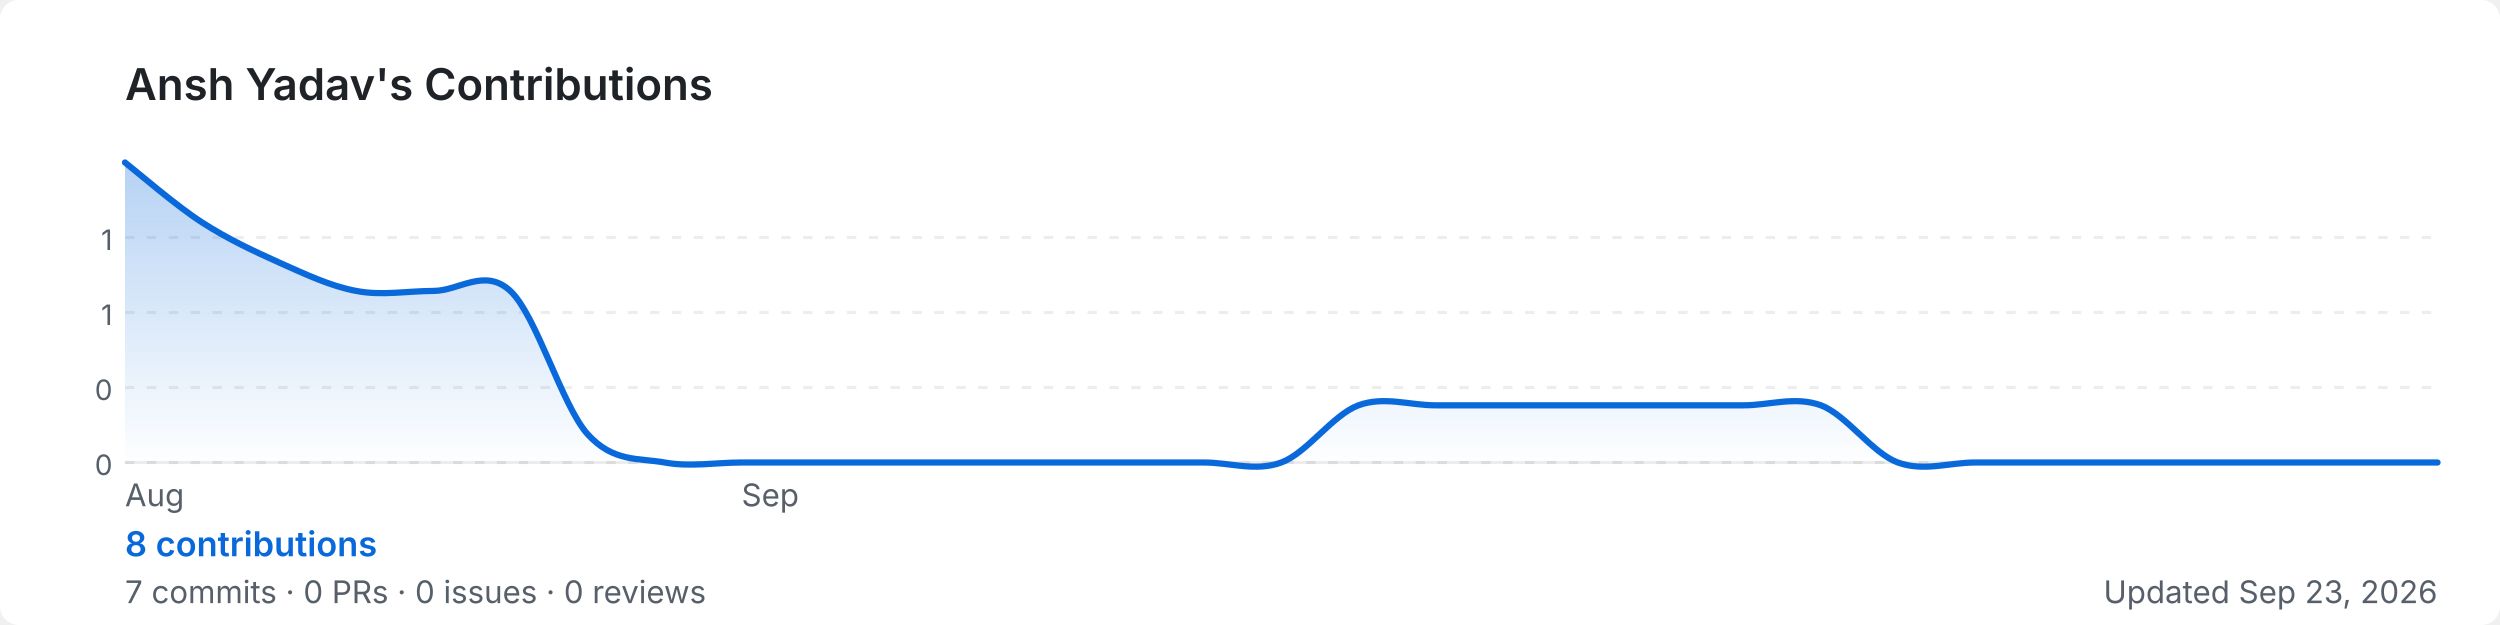
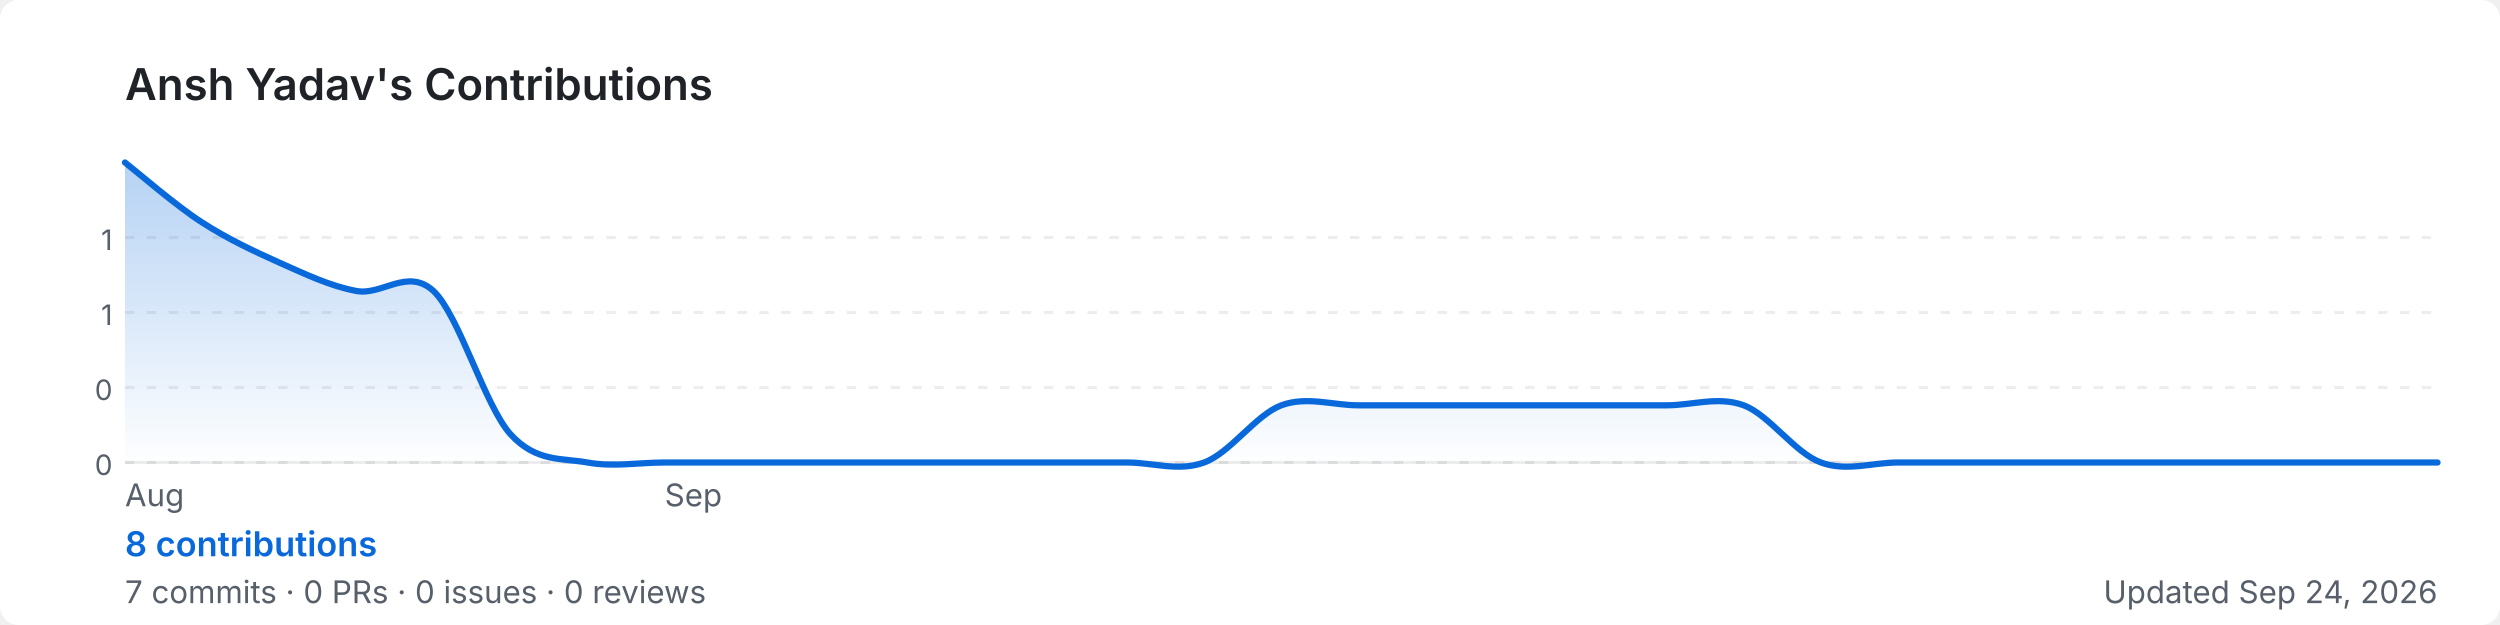
<svg xmlns="http://www.w3.org/2000/svg" width="800" height="200" viewBox="0 0 800 200" role="img" aria-label="Ansh Yadav's GitHub contribution graph">
  <defs>
-     <linearGradient id="area-onksl" x1="0" y1="0" x2="0" y2="1">
+     <linearGradient id="area-troei" x1="0" y1="0" x2="0" y2="1">
      <stop offset="0%" stop-color="rgba(9,105,218,0.3)" />
      <stop offset="100%" stop-color="rgba(9,105,218,0)" />
    </linearGradient>
  </defs>
  <rect width="800" height="200" rx="6" fill="#ffffff" />
  <text x="40" y="32" font-size="14" font-weight="600" fill="#1f2328" font-family="-apple-system,BlinkMacSystemFont,'Segoe UI',sans-serif">
    Ansh Yadav's Contributions
  </text>
  <line x1="40" y1="76.0" x2="780" y2="76.0" stroke="rgba(27,31,35,0.08)" stroke-width="1" stroke-dasharray="3,4" />
  <text x="36" y="80.0" font-size="9" fill="#57606a" font-family="-apple-system,BlinkMacSystemFont,'Segoe UI',sans-serif" text-anchor="end">1</text>
  <line x1="40" y1="100.0" x2="780" y2="100.0" stroke="rgba(27,31,35,0.08)" stroke-width="1" stroke-dasharray="3,4" />
  <text x="36" y="104.0" font-size="9" fill="#57606a" font-family="-apple-system,BlinkMacSystemFont,'Segoe UI',sans-serif" text-anchor="end">1</text>
  <line x1="40" y1="124.0" x2="780" y2="124.0" stroke="rgba(27,31,35,0.08)" stroke-width="1" stroke-dasharray="3,4" />
  <text x="36" y="128.0" font-size="9" fill="#57606a" font-family="-apple-system,BlinkMacSystemFont,'Segoe UI',sans-serif" text-anchor="end">0</text>
  <line x1="40" y1="148.0" x2="780" y2="148.0" stroke="rgba(27,31,35,0.08)" stroke-width="1" stroke-dasharray="3,4" />
  <text x="36" y="152.0" font-size="9" fill="#57606a" font-family="-apple-system,BlinkMacSystemFont,'Segoe UI',sans-serif" text-anchor="end">0</text>
  <line x1="40" y1="148" x2="780" y2="148" stroke="rgba(27,31,35,0.08)" stroke-width="1" />
-   <path d="M 40.0,52.0 C 44.1,55.2 56.4,65.9 64.7,71.2 C 72.9,76.5 81.1,80.3 89.3,84.0 C 97.6,87.7 105.8,91.6 114.0,93.1 C 122.2,94.7 130.4,93.1 138.7,93.1 C 146.9,93.1 155.1,85.5 163.3,93.1 C 171.6,100.8 179.8,129.7 188.0,138.9 C 196.2,148.0 204.4,146.5 212.7,148.0 C 220.9,149.5 229.1,148.0 237.3,148.0 C 245.6,148.0 253.8,148.0 262.0,148.0 C 270.2,148.0 278.4,148.0 286.7,148.0 C 294.9,148.0 303.1,148.0 311.3,148.0 C 319.6,148.0 327.8,148.0 336.0,148.0 C 344.2,148.0 352.4,148.0 360.7,148.0 C 368.9,148.0 377.1,148.0 385.3,148.0 C 393.6,148.0 401.8,151.0 410.0,148.0 C 418.2,145.0 426.4,132.8 434.7,129.7 C 442.9,126.7 451.1,129.7 459.3,129.7 C 467.6,129.7 475.8,129.7 484.0,129.7 C 492.2,129.7 500.4,129.7 508.7,129.7 C 516.9,129.7 525.1,129.7 533.3,129.7 C 541.6,129.7 549.8,129.7 558.0,129.7 C 566.2,129.7 574.4,126.7 582.7,129.7 C 590.9,132.8 599.1,145.0 607.3,148.0 C 615.6,151.0 623.8,148.0 632.0,148.0 C 640.2,148.0 648.4,148.0 656.7,148.0 C 664.9,148.0 673.1,148.0 681.3,148.0 C 689.6,148.0 697.8,148.0 706.0,148.0 C 714.2,148.0 722.4,148.0 730.7,148.0 C 738.9,148.0 747.1,148.0 755.3,148.0 C 763.6,148.0 775.9,148.0 780.0,148.0 L 780.0,148 L 40.0,148 Z" fill="url(#area-onksl)" />
-   <path d="M 40.0,52.0 C 44.1,55.2 56.4,65.9 64.7,71.2 C 72.9,76.5 81.1,80.3 89.3,84.0 C 97.6,87.7 105.8,91.6 114.0,93.1 C 122.2,94.7 130.4,93.1 138.7,93.1 C 146.9,93.1 155.1,85.5 163.3,93.1 C 171.6,100.8 179.8,129.7 188.0,138.9 C 196.2,148.0 204.4,146.5 212.7,148.0 C 220.9,149.5 229.1,148.0 237.3,148.0 C 245.6,148.0 253.8,148.0 262.0,148.0 C 270.2,148.0 278.4,148.0 286.7,148.0 C 294.9,148.0 303.1,148.0 311.3,148.0 C 319.6,148.0 327.8,148.0 336.0,148.0 C 344.2,148.0 352.4,148.0 360.7,148.0 C 368.9,148.0 377.1,148.0 385.3,148.0 C 393.6,148.0 401.8,151.0 410.0,148.0 C 418.2,145.0 426.4,132.8 434.7,129.7 C 442.9,126.7 451.1,129.7 459.3,129.7 C 467.6,129.7 475.8,129.7 484.0,129.7 C 492.2,129.7 500.4,129.7 508.7,129.7 C 516.9,129.7 525.1,129.7 533.3,129.7 C 541.6,129.7 549.8,129.7 558.0,129.7 C 566.2,129.7 574.4,126.7 582.7,129.7 C 590.9,132.8 599.1,145.0 607.3,148.0 C 615.6,151.0 623.8,148.0 632.0,148.0 C 640.2,148.0 648.4,148.0 656.7,148.0 C 664.9,148.0 673.1,148.0 681.3,148.0 C 689.6,148.0 697.8,148.0 706.0,148.0 C 714.2,148.0 722.4,148.0 730.7,148.0 C 738.9,148.0 747.1,148.0 755.3,148.0 C 763.6,148.0 775.9,148.0 780.0,148.0" fill="none" stroke="#0969da" stroke-width="2" stroke-linejoin="round" stroke-linecap="round" />
+   <path d="M 40.0,52.0 C 44.1,55.2 56.4,65.9 64.7,71.2 C 72.9,76.5 81.1,80.3 89.3,84.0 C 97.6,87.7 105.8,91.6 114.0,93.1 C 122.2,94.7 130.4,85.5 138.7,93.1 C 146.9,100.8 155.1,129.7 163.3,138.9 C 171.6,148.0 179.8,146.5 188.0,148.0 C 196.2,149.5 204.4,148.0 212.7,148.0 C 220.9,148.0 229.1,148.0 237.3,148.0 C 245.6,148.0 253.8,148.0 262.0,148.0 C 270.2,148.0 278.4,148.0 286.7,148.0 C 294.9,148.0 303.1,148.0 311.3,148.0 C 319.6,148.0 327.8,148.0 336.0,148.0 C 344.2,148.0 352.4,148.0 360.7,148.0 C 368.9,148.0 377.1,151.0 385.3,148.0 C 393.6,145.0 401.8,132.8 410.0,129.7 C 418.2,126.7 426.4,129.7 434.7,129.7 C 442.9,129.7 451.1,129.7 459.3,129.7 C 467.6,129.7 475.8,129.7 484.0,129.7 C 492.2,129.7 500.4,129.7 508.7,129.7 C 516.9,129.7 525.1,129.7 533.3,129.7 C 541.6,129.7 549.8,126.7 558.0,129.7 C 566.2,132.8 574.4,145.0 582.7,148.0 C 590.9,151.0 599.1,148.0 607.3,148.0 C 615.6,148.0 623.8,148.0 632.0,148.0 C 640.2,148.0 648.4,148.0 656.7,148.0 C 664.9,148.0 673.1,148.0 681.3,148.0 C 689.6,148.0 697.8,148.0 706.0,148.0 C 714.2,148.0 722.4,148.0 730.7,148.0 C 738.9,148.0 747.1,148.0 755.3,148.0 C 763.6,148.0 775.9,148.0 780.0,148.0 L 780.0,148 L 40.0,148 Z" fill="url(#area-troei)" />
+   <path d="M 40.0,52.0 C 44.1,55.2 56.4,65.9 64.7,71.2 C 72.9,76.5 81.1,80.3 89.3,84.0 C 97.6,87.7 105.8,91.6 114.0,93.1 C 122.2,94.7 130.4,85.5 138.7,93.1 C 146.9,100.8 155.1,129.7 163.3,138.9 C 171.6,148.0 179.8,146.5 188.0,148.0 C 196.2,149.5 204.4,148.0 212.7,148.0 C 220.9,148.0 229.1,148.0 237.3,148.0 C 245.6,148.0 253.8,148.0 262.0,148.0 C 270.2,148.0 278.4,148.0 286.7,148.0 C 294.9,148.0 303.1,148.0 311.3,148.0 C 319.6,148.0 327.8,148.0 336.0,148.0 C 344.2,148.0 352.4,148.0 360.7,148.0 C 368.9,148.0 377.1,151.0 385.3,148.0 C 393.6,145.0 401.8,132.8 410.0,129.7 C 418.2,126.7 426.4,129.7 434.7,129.7 C 442.9,129.7 451.1,129.7 459.3,129.7 C 467.6,129.7 475.8,129.7 484.0,129.7 C 492.2,129.7 500.4,129.7 508.7,129.7 C 516.9,129.7 525.1,129.7 533.3,129.7 C 541.6,129.7 549.8,126.7 558.0,129.7 C 566.2,132.8 574.4,145.0 582.7,148.0 C 590.9,151.0 599.1,148.0 607.3,148.0 C 615.6,148.0 623.8,148.0 632.0,148.0 C 640.2,148.0 648.4,148.0 656.7,148.0 C 664.9,148.0 673.1,148.0 681.3,148.0 C 689.6,148.0 697.8,148.0 706.0,148.0 C 714.2,148.0 722.4,148.0 730.7,148.0 C 738.9,148.0 747.1,148.0 755.3,148.0 C 763.6,148.0 775.9,148.0 780.0,148.0" fill="none" stroke="#0969da" stroke-width="2" stroke-linejoin="round" stroke-linecap="round" />
  <text x="40.0" y="162" font-size="10" fill="#57606a" font-family="-apple-system,BlinkMacSystemFont,'Segoe UI',sans-serif">Aug</text>
-   <text x="237.3" y="162" font-size="10" fill="#57606a" font-family="-apple-system,BlinkMacSystemFont,'Segoe UI',sans-serif">Sep</text>
+   <text x="212.7" y="162" font-size="10" fill="#57606a" font-family="-apple-system,BlinkMacSystemFont,'Segoe UI',sans-serif">Sep</text>
  <text x="40" y="178" font-size="11" font-weight="600" fill="#0969da" font-family="-apple-system,BlinkMacSystemFont,'Segoe UI',sans-serif">
    8 contributions
  </text>
  <text x="40" y="193" font-size="10" fill="#57606a" font-family="-apple-system,BlinkMacSystemFont,'Segoe UI',sans-serif">
    7 commits · 0 PRs · 0 issues · 0 reviews
  </text>
  <text x="780" y="193" font-size="10" fill="#57606a" text-anchor="end" font-family="-apple-system,BlinkMacSystemFont,'Segoe UI',sans-serif">
-     Updated Sep 23, 2026
+     Updated Sep 24, 2026
  </text>
</svg>
